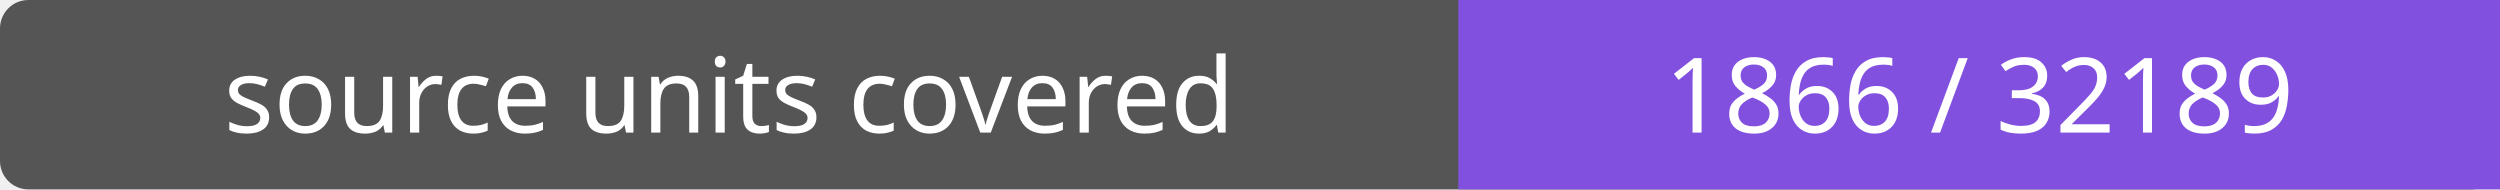
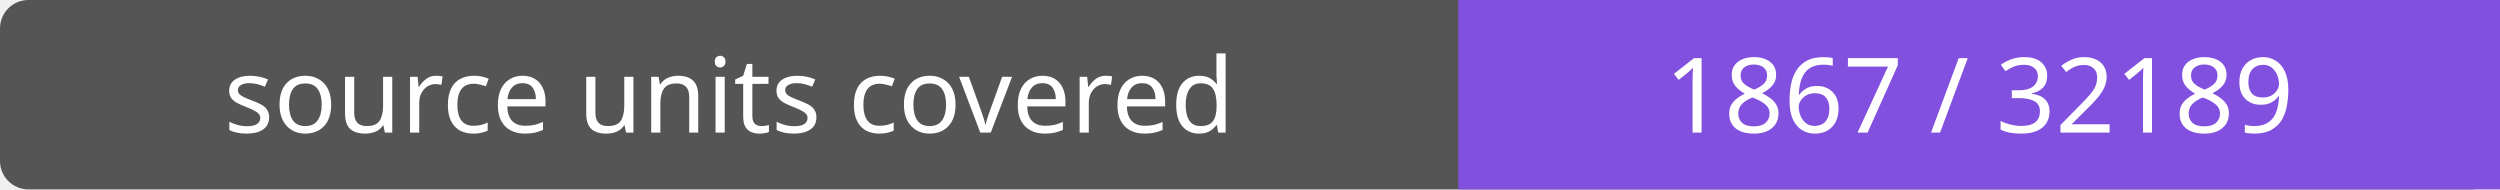
- <svg xmlns="http://www.w3.org/2000/svg" width="264" height="20" role="img" aria-label="source units covered: 1866 / 32189">
+ <svg xmlns="http://www.w3.org/2000/svg" width="264" height="20" role="img" aria-label="source units covered: 1867 / 32189">
  <rect width="264" height="20" rx="3" fill="#555" />
  <path fill="#8250df" d="M154 0h110v20H154z" />
  <g fill="#fff" text-anchor="middle" font-family="Verdana,sans-serif" font-size="11">
    <text x="77.0" y="14">source units covered</text>
-     <text x="209.0" y="14">1866 / 32189</text>
+     <text x="209.0" y="14">1867 / 32189</text>
  </g>
</svg>
